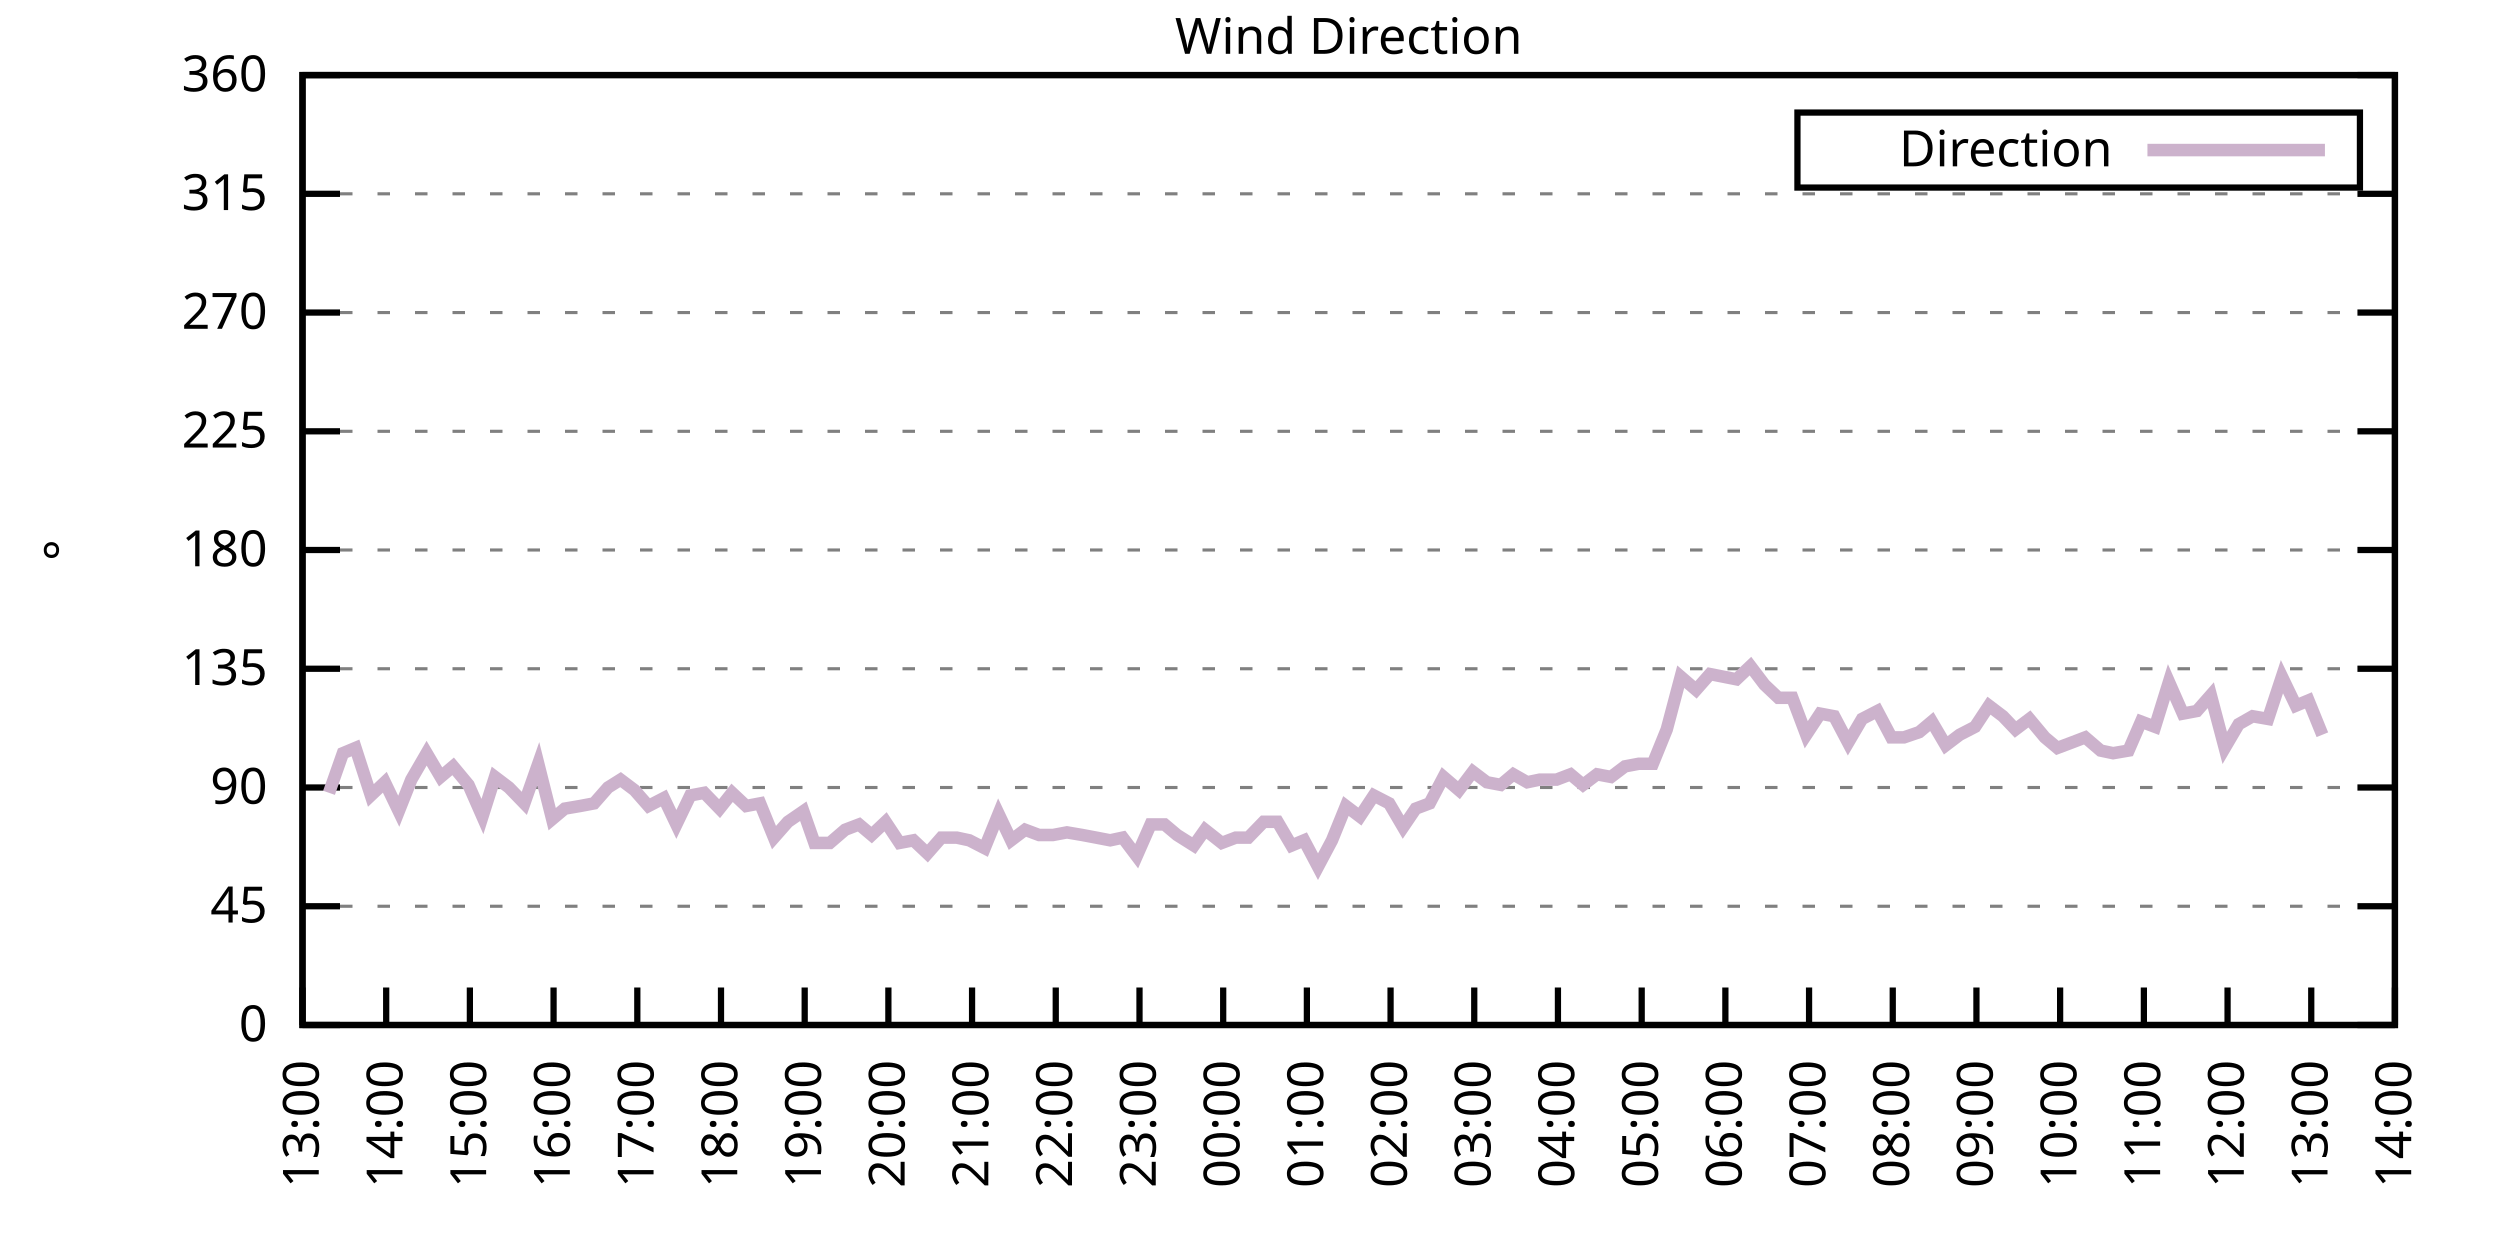
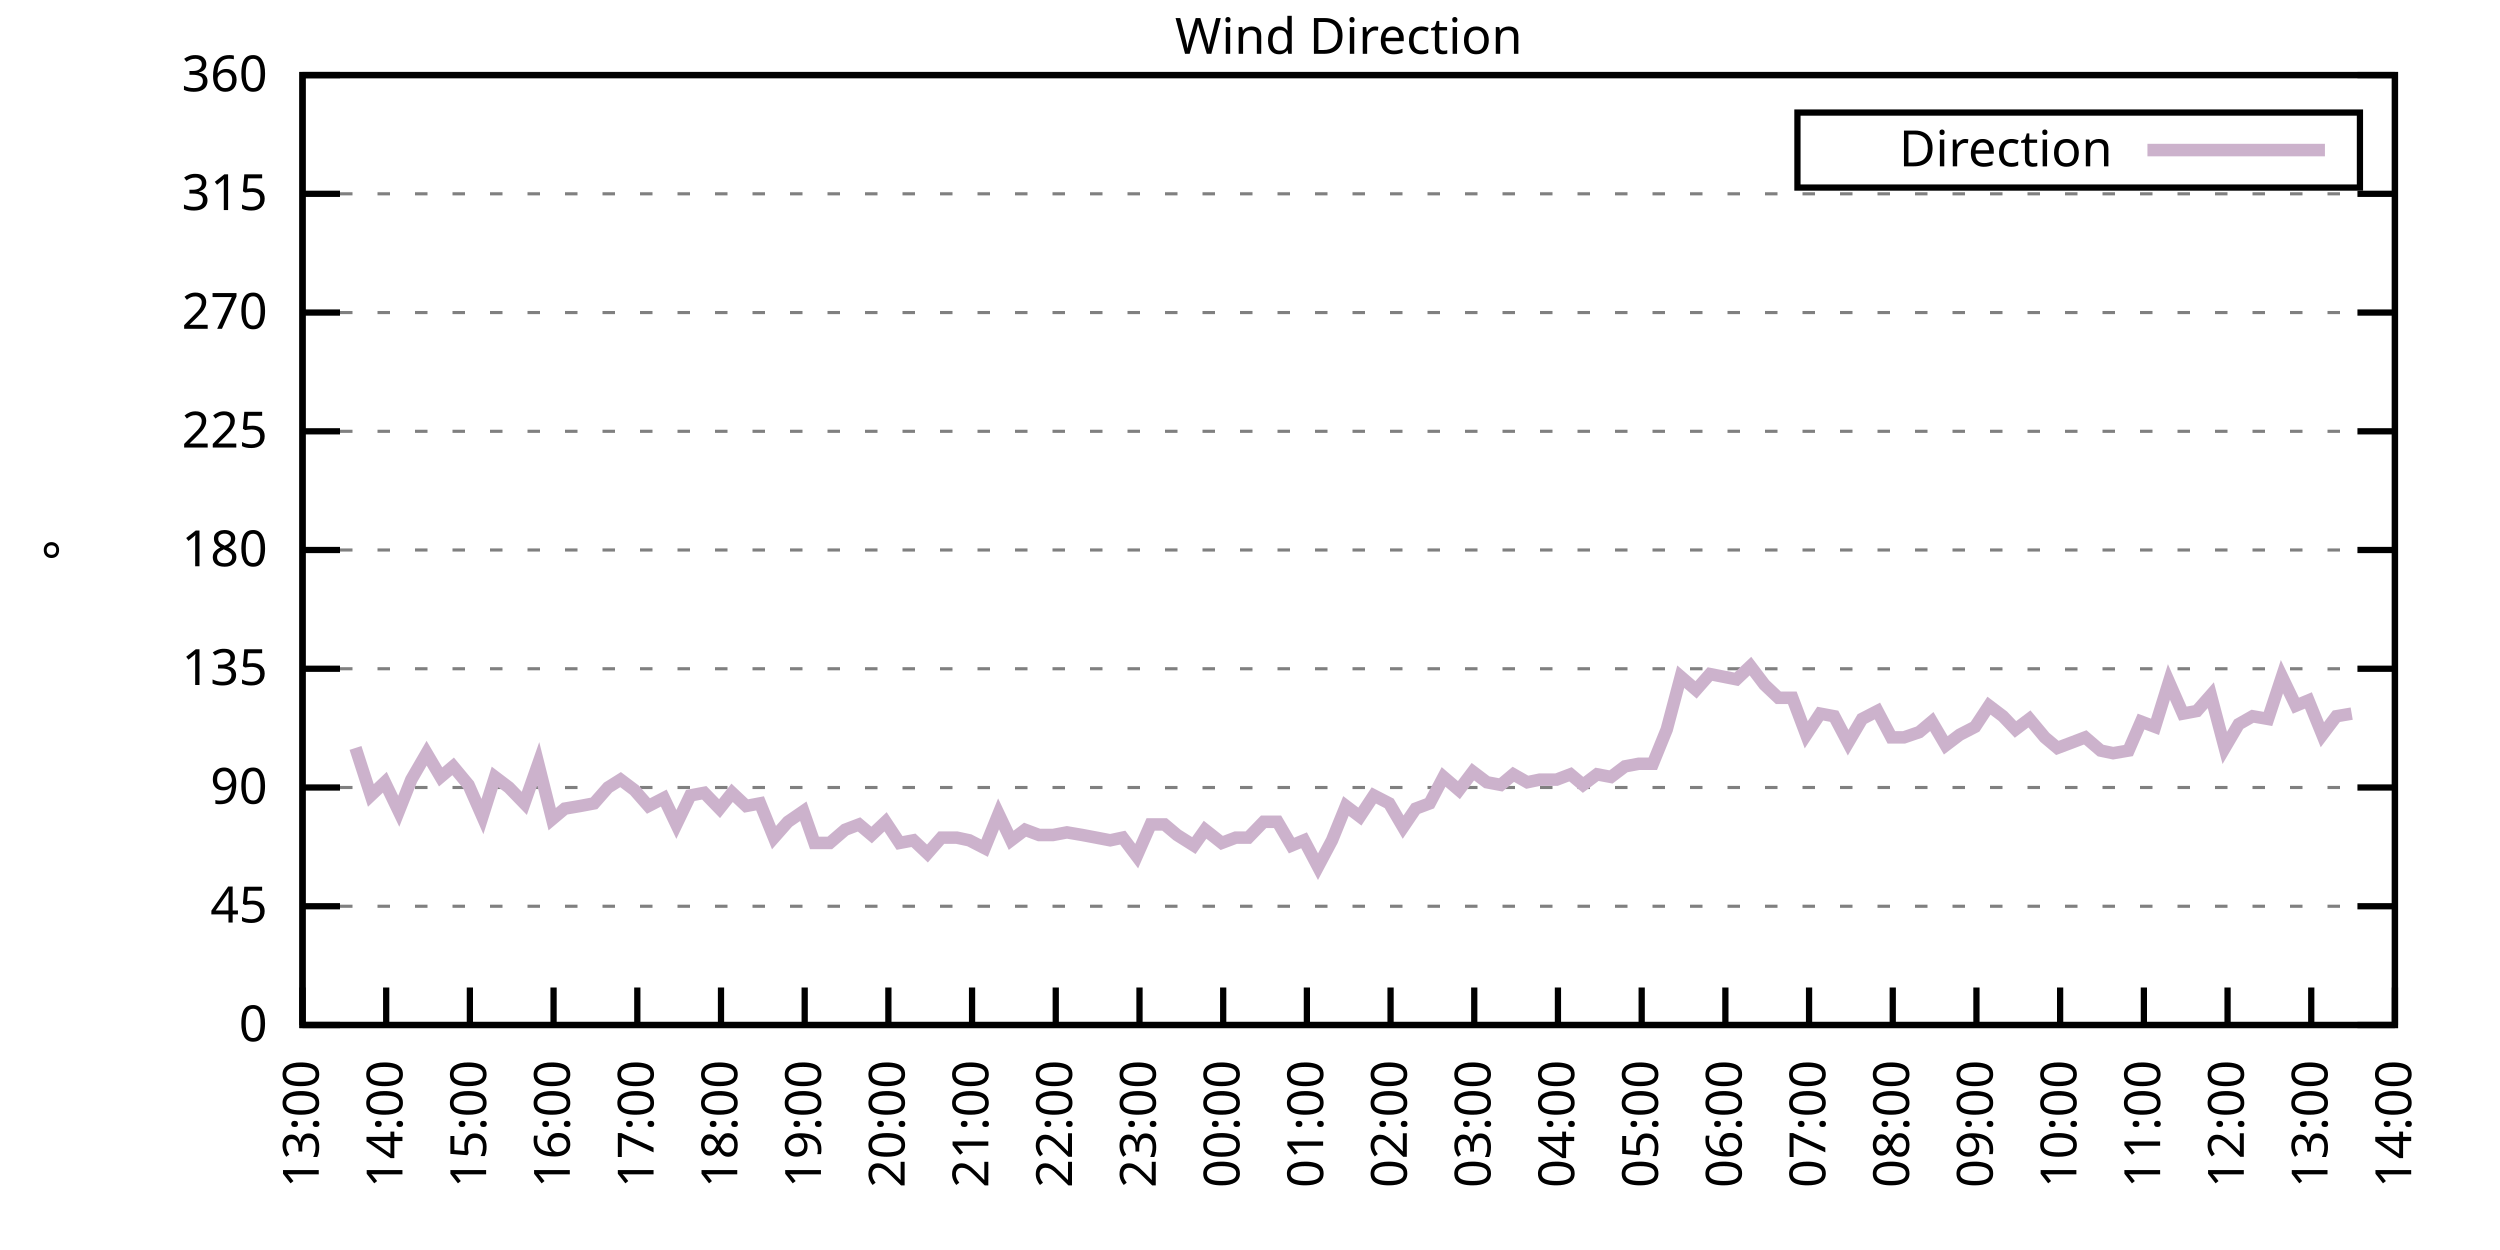
<svg xmlns="http://www.w3.org/2000/svg" xmlns:xlink="http://www.w3.org/1999/xlink" width="400" height="200" viewBox="0 0 400 200">
  <g id="gnuplot_canvas">
    <rect x="0" y="0" width="400" height="200" fill="none" />
    <defs>
      <circle id="gpDot" r="0.5" stroke-width="0.5" stroke="currentColor" />
      <path id="gpPt0" stroke-width="0.333" stroke="currentColor" d="M-1,0 h2 M0,-1 v2" />
      <path id="gpPt1" stroke-width="0.333" stroke="currentColor" d="M-1,-1 L1,1 M1,-1 L-1,1" />
      <path id="gpPt2" stroke-width="0.333" stroke="currentColor" d="M-1,0 L1,0 M0,-1 L0,1 M-1,-1 L1,1 M-1,1 L1,-1" />
      <rect id="gpPt3" stroke-width="0.333" stroke="currentColor" x="-1" y="-1" width="2" height="2" />
      <rect id="gpPt4" stroke-width="0.333" stroke="currentColor" fill="currentColor" x="-1" y="-1" width="2" height="2" />
      <circle id="gpPt5" stroke-width="0.333" stroke="currentColor" cx="0" cy="0" r="1" />
      <use xlink:href="#gpPt5" id="gpPt6" fill="currentColor" stroke="none" />
      <path id="gpPt7" stroke-width="0.333" stroke="currentColor" d="M0,-1.33 L-1.33,0.67 L1.33,0.67 z" />
      <use xlink:href="#gpPt7" id="gpPt8" fill="currentColor" stroke="none" />
      <use xlink:href="#gpPt7" id="gpPt9" stroke="currentColor" transform="rotate(180)" />
      <use xlink:href="#gpPt9" id="gpPt10" fill="currentColor" stroke="none" />
      <use xlink:href="#gpPt3" id="gpPt11" stroke="currentColor" transform="rotate(45)" />
      <use xlink:href="#gpPt11" id="gpPt12" fill="currentColor" stroke="none" />
      <path id="gpPt13" stroke-width="0.333" stroke="currentColor" d="M0,1.330 L1.265,0.411 L0.782,-1.067 L-0.782,-1.076 L-1.265,0.411 z" />
      <use xlink:href="#gpPt13" id="gpPt14" fill="currentColor" stroke="none" />
      <filter id="textbox" filterUnits="objectBoundingBox" x="0" y="0" height="1" width="1">
        <feFlood flood-color="white" flood-opacity="1" result="bgnd" />
        <feComposite in="SourceGraphic" in2="bgnd" operator="atop" />
      </filter>
      <filter id="greybox" filterUnits="objectBoundingBox" x="0" y="0" height="1" width="1">
        <feFlood flood-color="lightgrey" flood-opacity="1" result="grey" />
        <feComposite in="SourceGraphic" in2="grey" operator="atop" />
      </filter>
    </defs>
    <g fill="none" color="white" stroke="currentColor" stroke-width="1.00" stroke-linecap="butt" stroke-linejoin="miter">
</g>
    <g fill="none" color="black" stroke="currentColor" stroke-width="1.00" stroke-linecap="butt" stroke-linejoin="miter">
      <g stroke="none" shape-rendering="crispEdges">
        <polygon fill="rgb(255, 255, 255)" points="48.40,164.00 383.18,164.00 383.18,12.02 48.40,12.02 " />
      </g>
    </g>
    <g fill="none" color="black" stroke="currentColor" stroke-width="1.00" stroke-linecap="butt" stroke-linejoin="miter">
</g>
    <g fill="none" color="black" stroke="black" stroke-width="0.50" stroke-linecap="butt" stroke-linejoin="miter">
</g>
    <g fill="none" color="gray" stroke="currentColor" stroke-width="0.50" stroke-linecap="butt" stroke-linejoin="miter">
      <path stroke="gray" stroke-dasharray="2,4" class="gridline" d="M48.40,164.00 L383.19,164.00  " />
    </g>
    <g fill="none" color="gray" stroke="gray" stroke-width="1.00" stroke-linecap="butt" stroke-linejoin="miter">
</g>
    <g fill="none" color="black" stroke="currentColor" stroke-width="1.00" stroke-linecap="butt" stroke-linejoin="miter">
      <path stroke="black" d="M48.40,164.00 L54.40,164.00 M383.19,164.00 L377.19,164.00  " />
      <g transform="translate(42.80,166.60)" stroke="none" fill="black" font-family="Sans" font-size="8.00" text-anchor="end">
        <text>
          <tspan font-family="Sans"> 0</tspan>
        </text>
      </g>
    </g>
    <g fill="none" color="black" stroke="currentColor" stroke-width="1.00" stroke-linecap="butt" stroke-linejoin="miter">
</g>
    <g fill="none" color="black" stroke="black" stroke-width="0.50" stroke-linecap="butt" stroke-linejoin="miter">
</g>
    <g fill="none" color="gray" stroke="currentColor" stroke-width="0.50" stroke-linecap="butt" stroke-linejoin="miter">
      <path stroke="gray" stroke-dasharray="2,4" class="gridline" d="M48.40,145.00 L383.19,145.00  " />
    </g>
    <g fill="none" color="gray" stroke="gray" stroke-width="1.00" stroke-linecap="butt" stroke-linejoin="miter">
</g>
    <g fill="none" color="black" stroke="currentColor" stroke-width="1.00" stroke-linecap="butt" stroke-linejoin="miter">
      <path stroke="black" d="M48.40,145.00 L54.40,145.00 M383.19,145.00 L377.19,145.00  " />
      <g transform="translate(42.80,147.60)" stroke="none" fill="black" font-family="Sans" font-size="8.00" text-anchor="end">
        <text>
          <tspan font-family="Sans"> 45</tspan>
        </text>
      </g>
    </g>
    <g fill="none" color="black" stroke="currentColor" stroke-width="1.00" stroke-linecap="butt" stroke-linejoin="miter">
</g>
    <g fill="none" color="black" stroke="black" stroke-width="0.50" stroke-linecap="butt" stroke-linejoin="miter">
</g>
    <g fill="none" color="gray" stroke="currentColor" stroke-width="0.50" stroke-linecap="butt" stroke-linejoin="miter">
      <path stroke="gray" stroke-dasharray="2,4" class="gridline" d="M48.40,126.00 L383.19,126.00  " />
    </g>
    <g fill="none" color="gray" stroke="gray" stroke-width="1.00" stroke-linecap="butt" stroke-linejoin="miter">
</g>
    <g fill="none" color="black" stroke="currentColor" stroke-width="1.00" stroke-linecap="butt" stroke-linejoin="miter">
      <path stroke="black" d="M48.40,126.00 L54.40,126.00 M383.19,126.00 L377.19,126.00  " />
      <g transform="translate(42.80,128.60)" stroke="none" fill="black" font-family="Sans" font-size="8.00" text-anchor="end">
        <text>
          <tspan font-family="Sans"> 90</tspan>
        </text>
      </g>
    </g>
    <g fill="none" color="black" stroke="currentColor" stroke-width="1.00" stroke-linecap="butt" stroke-linejoin="miter">
</g>
    <g fill="none" color="black" stroke="black" stroke-width="0.50" stroke-linecap="butt" stroke-linejoin="miter">
</g>
    <g fill="none" color="gray" stroke="currentColor" stroke-width="0.50" stroke-linecap="butt" stroke-linejoin="miter">
      <path stroke="gray" stroke-dasharray="2,4" class="gridline" d="M48.40,107.00 L383.19,107.00  " />
    </g>
    <g fill="none" color="gray" stroke="gray" stroke-width="1.00" stroke-linecap="butt" stroke-linejoin="miter">
</g>
    <g fill="none" color="black" stroke="currentColor" stroke-width="1.00" stroke-linecap="butt" stroke-linejoin="miter">
      <path stroke="black" d="M48.40,107.00 L54.40,107.00 M383.19,107.00 L377.19,107.00  " />
      <g transform="translate(42.80,109.60)" stroke="none" fill="black" font-family="Sans" font-size="8.00" text-anchor="end">
        <text>
          <tspan font-family="Sans"> 135</tspan>
        </text>
      </g>
    </g>
    <g fill="none" color="black" stroke="currentColor" stroke-width="1.00" stroke-linecap="butt" stroke-linejoin="miter">
</g>
    <g fill="none" color="black" stroke="black" stroke-width="0.50" stroke-linecap="butt" stroke-linejoin="miter">
</g>
    <g fill="none" color="gray" stroke="currentColor" stroke-width="0.50" stroke-linecap="butt" stroke-linejoin="miter">
      <path stroke="gray" stroke-dasharray="2,4" class="gridline" d="M48.40,88.00 L383.19,88.00  " />
    </g>
    <g fill="none" color="gray" stroke="gray" stroke-width="1.00" stroke-linecap="butt" stroke-linejoin="miter">
</g>
    <g fill="none" color="black" stroke="currentColor" stroke-width="1.00" stroke-linecap="butt" stroke-linejoin="miter">
      <path stroke="black" d="M48.40,88.00 L54.40,88.00 M383.19,88.00 L377.19,88.00  " />
      <g transform="translate(42.80,90.60)" stroke="none" fill="black" font-family="Sans" font-size="8.00" text-anchor="end">
        <text>
          <tspan font-family="Sans"> 180</tspan>
        </text>
      </g>
    </g>
    <g fill="none" color="black" stroke="currentColor" stroke-width="1.00" stroke-linecap="butt" stroke-linejoin="miter">
</g>
    <g fill="none" color="black" stroke="black" stroke-width="0.50" stroke-linecap="butt" stroke-linejoin="miter">
</g>
    <g fill="none" color="gray" stroke="currentColor" stroke-width="0.50" stroke-linecap="butt" stroke-linejoin="miter">
      <path stroke="gray" stroke-dasharray="2,4" class="gridline" d="M48.40,69.01 L383.19,69.01  " />
    </g>
    <g fill="none" color="gray" stroke="gray" stroke-width="1.00" stroke-linecap="butt" stroke-linejoin="miter">
</g>
    <g fill="none" color="black" stroke="currentColor" stroke-width="1.00" stroke-linecap="butt" stroke-linejoin="miter">
      <path stroke="black" d="M48.40,69.01 L54.40,69.01 M383.19,69.01 L377.19,69.01  " />
      <g transform="translate(42.80,71.61)" stroke="none" fill="black" font-family="Sans" font-size="8.00" text-anchor="end">
        <text>
          <tspan font-family="Sans"> 225</tspan>
        </text>
      </g>
    </g>
    <g fill="none" color="black" stroke="currentColor" stroke-width="1.00" stroke-linecap="butt" stroke-linejoin="miter">
</g>
    <g fill="none" color="black" stroke="black" stroke-width="0.50" stroke-linecap="butt" stroke-linejoin="miter">
</g>
    <g fill="none" color="gray" stroke="currentColor" stroke-width="0.50" stroke-linecap="butt" stroke-linejoin="miter">
      <path stroke="gray" stroke-dasharray="2,4" class="gridline" d="M48.40,50.01 L383.19,50.01  " />
    </g>
    <g fill="none" color="gray" stroke="gray" stroke-width="1.00" stroke-linecap="butt" stroke-linejoin="miter">
</g>
    <g fill="none" color="black" stroke="currentColor" stroke-width="1.00" stroke-linecap="butt" stroke-linejoin="miter">
      <path stroke="black" d="M48.40,50.01 L54.40,50.01 M383.19,50.01 L377.19,50.01  " />
      <g transform="translate(42.80,52.61)" stroke="none" fill="black" font-family="Sans" font-size="8.00" text-anchor="end">
        <text>
          <tspan font-family="Sans"> 270</tspan>
        </text>
      </g>
    </g>
    <g fill="none" color="black" stroke="currentColor" stroke-width="1.00" stroke-linecap="butt" stroke-linejoin="miter">
</g>
    <g fill="none" color="black" stroke="black" stroke-width="0.50" stroke-linecap="butt" stroke-linejoin="miter">
</g>
    <g fill="none" color="gray" stroke="currentColor" stroke-width="0.50" stroke-linecap="butt" stroke-linejoin="miter">
      <path stroke="gray" stroke-dasharray="2,4" class="gridline" d="M48.40,31.01 L383.19,31.01  " />
    </g>
    <g fill="none" color="gray" stroke="gray" stroke-width="1.00" stroke-linecap="butt" stroke-linejoin="miter">
</g>
    <g fill="none" color="black" stroke="currentColor" stroke-width="1.00" stroke-linecap="butt" stroke-linejoin="miter">
      <path stroke="black" d="M48.40,31.01 L54.40,31.01 M383.19,31.01 L377.19,31.01  " />
      <g transform="translate(42.80,33.61)" stroke="none" fill="black" font-family="Sans" font-size="8.00" text-anchor="end">
        <text>
          <tspan font-family="Sans"> 315</tspan>
        </text>
      </g>
    </g>
    <g fill="none" color="black" stroke="currentColor" stroke-width="1.00" stroke-linecap="butt" stroke-linejoin="miter">
</g>
    <g fill="none" color="black" stroke="black" stroke-width="0.50" stroke-linecap="butt" stroke-linejoin="miter">
</g>
    <g fill="none" color="gray" stroke="currentColor" stroke-width="0.50" stroke-linecap="butt" stroke-linejoin="miter">
      <path stroke="gray" stroke-dasharray="2,4" class="gridline" d="M48.40,12.01 L383.19,12.01  " />
    </g>
    <g fill="none" color="gray" stroke="gray" stroke-width="1.00" stroke-linecap="butt" stroke-linejoin="miter">
</g>
    <g fill="none" color="black" stroke="currentColor" stroke-width="1.00" stroke-linecap="butt" stroke-linejoin="miter">
      <path stroke="black" d="M48.40,12.01 L54.40,12.01 M383.19,12.01 L377.19,12.01  " />
      <g transform="translate(42.80,14.61)" stroke="none" fill="black" font-family="Sans" font-size="8.00" text-anchor="end">
        <text>
          <tspan font-family="Sans"> 360</tspan>
        </text>
      </g>
    </g>
    <g fill="none" color="black" stroke="currentColor" stroke-width="1.00" stroke-linecap="butt" stroke-linejoin="miter">
      <path stroke="black" d="M48.40,164.00 L48.40,158.00  " />
      <g transform="translate(51.00,169.60) rotate(270.00)" stroke="none" fill="black" font-family="Sans" font-size="8.00" text-anchor="end">
        <text>
          <tspan font-family="Sans">13:00</tspan>
        </text>
      </g>
    </g>
    <g fill="none" color="black" stroke="currentColor" stroke-width="1.00" stroke-linecap="butt" stroke-linejoin="miter">
      <path stroke="black" d="M61.79,164.00 L61.79,158.00  " />
      <g transform="translate(64.39,169.60) rotate(270.00)" stroke="none" fill="black" font-family="Sans" font-size="8.00" text-anchor="end">
        <text>
          <tspan font-family="Sans">14:00</tspan>
        </text>
      </g>
    </g>
    <g fill="none" color="black" stroke="currentColor" stroke-width="1.00" stroke-linecap="butt" stroke-linejoin="miter">
      <path stroke="black" d="M75.18,164.00 L75.18,158.00  " />
      <g transform="translate(77.78,169.60) rotate(270.00)" stroke="none" fill="black" font-family="Sans" font-size="8.00" text-anchor="end">
        <text>
          <tspan font-family="Sans">15:00</tspan>
        </text>
      </g>
    </g>
    <g fill="none" color="black" stroke="currentColor" stroke-width="1.00" stroke-linecap="butt" stroke-linejoin="miter">
      <path stroke="black" d="M88.57,164.00 L88.57,158.00  " />
      <g transform="translate(91.17,169.60) rotate(270.00)" stroke="none" fill="black" font-family="Sans" font-size="8.00" text-anchor="end">
        <text>
          <tspan font-family="Sans">16:00</tspan>
        </text>
      </g>
    </g>
    <g fill="none" color="black" stroke="currentColor" stroke-width="1.00" stroke-linecap="butt" stroke-linejoin="miter">
      <path stroke="black" d="M101.97,164.00 L101.97,158.00  " />
      <g transform="translate(104.57,169.60) rotate(270.00)" stroke="none" fill="black" font-family="Sans" font-size="8.00" text-anchor="end">
        <text>
          <tspan font-family="Sans">17:00</tspan>
        </text>
      </g>
    </g>
    <g fill="none" color="black" stroke="currentColor" stroke-width="1.00" stroke-linecap="butt" stroke-linejoin="miter">
      <path stroke="black" d="M115.36,164.00 L115.36,158.00  " />
      <g transform="translate(117.96,169.60) rotate(270.00)" stroke="none" fill="black" font-family="Sans" font-size="8.00" text-anchor="end">
        <text>
          <tspan font-family="Sans">18:00</tspan>
        </text>
      </g>
    </g>
    <g fill="none" color="black" stroke="currentColor" stroke-width="1.00" stroke-linecap="butt" stroke-linejoin="miter">
      <path stroke="black" d="M128.75,164.00 L128.75,158.00  " />
      <g transform="translate(131.35,169.60) rotate(270.00)" stroke="none" fill="black" font-family="Sans" font-size="8.00" text-anchor="end">
        <text>
          <tspan font-family="Sans">19:00</tspan>
        </text>
      </g>
    </g>
    <g fill="none" color="black" stroke="currentColor" stroke-width="1.00" stroke-linecap="butt" stroke-linejoin="miter">
      <path stroke="black" d="M142.14,164.00 L142.14,158.00  " />
      <g transform="translate(144.74,169.60) rotate(270.00)" stroke="none" fill="black" font-family="Sans" font-size="8.00" text-anchor="end">
        <text>
          <tspan font-family="Sans">20:00</tspan>
        </text>
      </g>
    </g>
    <g fill="none" color="black" stroke="currentColor" stroke-width="1.00" stroke-linecap="butt" stroke-linejoin="miter">
      <path stroke="black" d="M155.53,164.00 L155.53,158.00  " />
      <g transform="translate(158.13,169.60) rotate(270.00)" stroke="none" fill="black" font-family="Sans" font-size="8.00" text-anchor="end">
        <text>
          <tspan font-family="Sans">21:00</tspan>
        </text>
      </g>
    </g>
    <g fill="none" color="black" stroke="currentColor" stroke-width="1.00" stroke-linecap="butt" stroke-linejoin="miter">
      <path stroke="black" d="M168.92,164.00 L168.92,158.00  " />
      <g transform="translate(171.52,169.60) rotate(270.00)" stroke="none" fill="black" font-family="Sans" font-size="8.00" text-anchor="end">
        <text>
          <tspan font-family="Sans">22:00</tspan>
        </text>
      </g>
    </g>
    <g fill="none" color="black" stroke="currentColor" stroke-width="1.00" stroke-linecap="butt" stroke-linejoin="miter">
      <path stroke="black" d="M182.32,164.00 L182.32,158.00  " />
      <g transform="translate(184.92,169.60) rotate(270.00)" stroke="none" fill="black" font-family="Sans" font-size="8.00" text-anchor="end">
        <text>
          <tspan font-family="Sans">23:00</tspan>
        </text>
      </g>
    </g>
    <g fill="none" color="black" stroke="currentColor" stroke-width="1.00" stroke-linecap="butt" stroke-linejoin="miter">
      <path stroke="black" d="M195.71,164.00 L195.71,158.00  " />
      <g transform="translate(198.31,169.60) rotate(270.00)" stroke="none" fill="black" font-family="Sans" font-size="8.00" text-anchor="end">
        <text>
          <tspan font-family="Sans">00:00</tspan>
        </text>
      </g>
    </g>
    <g fill="none" color="black" stroke="currentColor" stroke-width="1.00" stroke-linecap="butt" stroke-linejoin="miter">
      <path stroke="black" d="M209.10,164.00 L209.10,158.00  " />
      <g transform="translate(211.70,169.60) rotate(270.00)" stroke="none" fill="black" font-family="Sans" font-size="8.00" text-anchor="end">
        <text>
          <tspan font-family="Sans">01:00</tspan>
        </text>
      </g>
    </g>
    <g fill="none" color="black" stroke="currentColor" stroke-width="1.00" stroke-linecap="butt" stroke-linejoin="miter">
      <path stroke="black" d="M222.49,164.00 L222.49,158.00  " />
      <g transform="translate(225.09,169.60) rotate(270.00)" stroke="none" fill="black" font-family="Sans" font-size="8.00" text-anchor="end">
        <text>
          <tspan font-family="Sans">02:00</tspan>
        </text>
      </g>
    </g>
    <g fill="none" color="black" stroke="currentColor" stroke-width="1.00" stroke-linecap="butt" stroke-linejoin="miter">
      <path stroke="black" d="M235.88,164.00 L235.88,158.00  " />
      <g transform="translate(238.48,169.60) rotate(270.00)" stroke="none" fill="black" font-family="Sans" font-size="8.00" text-anchor="end">
        <text>
          <tspan font-family="Sans">03:00</tspan>
        </text>
      </g>
    </g>
    <g fill="none" color="black" stroke="currentColor" stroke-width="1.00" stroke-linecap="butt" stroke-linejoin="miter">
      <path stroke="black" d="M249.27,164.00 L249.27,158.00  " />
      <g transform="translate(251.87,169.60) rotate(270.00)" stroke="none" fill="black" font-family="Sans" font-size="8.00" text-anchor="end">
        <text>
          <tspan font-family="Sans">04:00</tspan>
        </text>
      </g>
    </g>
    <g fill="none" color="black" stroke="currentColor" stroke-width="1.00" stroke-linecap="butt" stroke-linejoin="miter">
      <path stroke="black" d="M262.67,164.00 L262.67,158.00  " />
      <g transform="translate(265.27,169.60) rotate(270.00)" stroke="none" fill="black" font-family="Sans" font-size="8.00" text-anchor="end">
        <text>
          <tspan font-family="Sans">05:00</tspan>
        </text>
      </g>
    </g>
    <g fill="none" color="black" stroke="currentColor" stroke-width="1.00" stroke-linecap="butt" stroke-linejoin="miter">
      <path stroke="black" d="M276.06,164.00 L276.06,158.00  " />
      <g transform="translate(278.66,169.60) rotate(270.00)" stroke="none" fill="black" font-family="Sans" font-size="8.00" text-anchor="end">
        <text>
          <tspan font-family="Sans">06:00</tspan>
        </text>
      </g>
    </g>
    <g fill="none" color="black" stroke="currentColor" stroke-width="1.00" stroke-linecap="butt" stroke-linejoin="miter">
      <path stroke="black" d="M289.45,164.00 L289.45,158.00  " />
      <g transform="translate(292.05,169.60) rotate(270.00)" stroke="none" fill="black" font-family="Sans" font-size="8.00" text-anchor="end">
        <text>
          <tspan font-family="Sans">07:00</tspan>
        </text>
      </g>
    </g>
    <g fill="none" color="black" stroke="currentColor" stroke-width="1.00" stroke-linecap="butt" stroke-linejoin="miter">
      <path stroke="black" d="M302.84,164.00 L302.84,158.00  " />
      <g transform="translate(305.44,169.60) rotate(270.00)" stroke="none" fill="black" font-family="Sans" font-size="8.00" text-anchor="end">
        <text>
          <tspan font-family="Sans">08:00</tspan>
        </text>
      </g>
    </g>
    <g fill="none" color="black" stroke="currentColor" stroke-width="1.00" stroke-linecap="butt" stroke-linejoin="miter">
      <path stroke="black" d="M316.23,164.00 L316.23,158.00  " />
      <g transform="translate(318.83,169.60) rotate(270.00)" stroke="none" fill="black" font-family="Sans" font-size="8.00" text-anchor="end">
        <text>
          <tspan font-family="Sans">09:00</tspan>
        </text>
      </g>
    </g>
    <g fill="none" color="black" stroke="currentColor" stroke-width="1.00" stroke-linecap="butt" stroke-linejoin="miter">
      <path stroke="black" d="M329.62,164.00 L329.62,158.00  " />
      <g transform="translate(332.22,169.60) rotate(270.00)" stroke="none" fill="black" font-family="Sans" font-size="8.00" text-anchor="end">
        <text>
          <tspan font-family="Sans">10:00</tspan>
        </text>
      </g>
    </g>
    <g fill="none" color="black" stroke="currentColor" stroke-width="1.00" stroke-linecap="butt" stroke-linejoin="miter">
      <path stroke="black" d="M343.02,164.00 L343.02,158.00  " />
      <g transform="translate(345.62,169.60) rotate(270.00)" stroke="none" fill="black" font-family="Sans" font-size="8.00" text-anchor="end">
        <text>
          <tspan font-family="Sans">11:00</tspan>
        </text>
      </g>
    </g>
    <g fill="none" color="black" stroke="currentColor" stroke-width="1.00" stroke-linecap="butt" stroke-linejoin="miter">
      <path stroke="black" d="M356.41,164.00 L356.41,158.00  " />
      <g transform="translate(359.01,169.60) rotate(270.00)" stroke="none" fill="black" font-family="Sans" font-size="8.00" text-anchor="end">
        <text>
          <tspan font-family="Sans">12:00</tspan>
        </text>
      </g>
    </g>
    <g fill="none" color="black" stroke="currentColor" stroke-width="1.00" stroke-linecap="butt" stroke-linejoin="miter">
      <path stroke="black" d="M369.80,164.00 L369.80,158.00  " />
      <g transform="translate(372.40,169.60) rotate(270.00)" stroke="none" fill="black" font-family="Sans" font-size="8.00" text-anchor="end">
        <text>
          <tspan font-family="Sans">13:00</tspan>
        </text>
      </g>
    </g>
    <g fill="none" color="black" stroke="currentColor" stroke-width="1.00" stroke-linecap="butt" stroke-linejoin="miter">
      <path stroke="black" d="M383.19,164.00 L383.19,158.00  " />
      <g transform="translate(385.79,169.60) rotate(270.00)" stroke="none" fill="black" font-family="Sans" font-size="8.00" text-anchor="end">
        <text>
          <tspan font-family="Sans">14:00</tspan>
        </text>
      </g>
    </g>
    <g fill="none" color="black" stroke="currentColor" stroke-width="1.00" stroke-linecap="butt" stroke-linejoin="miter">
</g>
    <g fill="none" color="black" stroke="currentColor" stroke-width="1.00" stroke-linecap="butt" stroke-linejoin="miter">
      <path stroke="black" d="M48.40,12.01 L48.40,164.00 L383.19,164.00 L383.19,12.01 L48.40,12.01 Z  " />
    </g>
    <g fill="none" color="black" stroke="currentColor" stroke-width="1.00" stroke-linecap="butt" stroke-linejoin="miter">
</g>
    <g fill="none" color="black" stroke="currentColor" stroke-width="1.00" stroke-linecap="butt" stroke-linejoin="miter">
      <path stroke="black" d="M287.59,30.01 L287.59,18.01 L377.59,18.01 L377.59,30.01 L287.59,30.01 Z  " />
    </g>
    <g id="Wind_direction_plot_1">
      <g fill="none" color="white" stroke="black" stroke-width="2.00" stroke-linecap="butt" stroke-linejoin="miter">
</g>
      <g fill="none" color="black" stroke="currentColor" stroke-width="2.00" stroke-linecap="butt" stroke-linejoin="miter">
        <g transform="translate(337.99,26.61)" stroke="none" fill="black" font-family="Sans" font-size="8.00" text-anchor="end">
          <text>
            <tspan font-family="Sans">Direction</tspan>
          </text>
        </g>
      </g>
      <g fill="none" color="black" stroke="currentColor" stroke-width="2.00" stroke-linecap="butt" stroke-linejoin="miter">
-         <path stroke="rgb(204, 178, 204)" d="M343.59,24.01 L371.99,24.01 M52.64,126.85 L54.87,120.51 L56.88,119.67 L59.34,127.27 L61.57,125.16 L63.80,129.80   L65.81,124.74 L68.26,120.51 L70.50,124.31 L72.50,122.62 L74.96,125.58 L77.19,130.65 L79.20,124.31 L81.43,126.00   L83.89,128.54 L86.12,122.20 L88.35,131.07 L90.36,129.38 L92.82,128.96 L95.05,128.54 L97.28,126.00 L99.29,124.74   L101.52,126.42 L103.75,128.96 L106.21,127.69 L108.22,131.91 L110.45,127.27 L112.68,126.85 L115.13,129.38 L117.14,126.85   L119.38,128.96 L121.61,128.54 L123.84,134.02 L126.07,131.49 L128.53,129.80 L130.31,134.87 L132.77,134.87 L135.22,132.76   L137.45,131.91 L139.46,133.60 L141.69,131.49 L143.93,134.87 L146.16,134.45 L148.39,136.56 L150.62,134.02 L153.08,134.02   L155.09,134.45 L157.54,135.71 L159.77,130.22 L161.78,134.45 L164.01,132.76 L166.25,133.60 L168.48,133.60 L170.71,133.18   L173.17,133.60 L175.40,134.02 L177.63,134.45 L179.64,134.02 L181.87,136.98 L184.10,131.91 L186.33,131.91 L188.34,133.60   L191.02,135.29 L192.81,132.76 L195.48,134.87 L197.72,134.02 L199.73,134.02 L202.18,131.49 L204.41,131.49 L206.64,135.29   L208.65,134.45 L210.88,138.67 L213.12,134.45 L215.35,128.96 L217.58,130.65 L219.81,127.27 L222.27,128.54 L224.50,132.34   L226.51,129.38 L228.74,128.54 L230.97,124.31 L233.43,126.42 L235.66,123.47 L237.89,125.16 L240.12,125.58 L242.13,123.89   L244.36,125.16 L246.37,124.74 L249.05,124.74 L251.28,123.89 L253.29,125.58 L255.52,123.89 L257.76,124.31 L259.99,122.62   L262.22,122.20 L264.45,122.20 L266.68,116.71 L268.92,108.27 L271.37,110.38 L273.60,107.85 L277.84,108.69 L280.07,106.58   L282.31,109.54 L284.54,111.65 L286.77,111.65 L289.00,117.56 L291.23,114.18 L293.47,114.60 L295.70,118.83 L297.93,115.03   L300.39,113.76 L302.62,117.98 L304.63,117.98 L307.08,117.14 L309.09,115.45 L311.32,119.25 L313.55,117.56 L316.01,116.29   L318.24,112.91 L320.47,114.60 L322.48,116.71 L324.71,115.03 L327.17,117.98 L329.18,119.67 L331.41,118.83 L333.64,117.98   L336.10,120.09 L338.10,120.51 L340.56,120.09 L342.57,115.45 L344.80,116.29 L347.03,109.11 L349.26,114.18 L351.50,113.76   L353.73,111.23 L355.96,119.67 L358.19,115.87 L360.42,114.60 L362.88,115.03 L365.11,108.27 L367.34,112.91 L369.35,112.07   L371.58,117.56  " />
+         <path stroke="rgb(204, 178, 204)" d="M343.59,24.01 L371.99,24.01 M56.88,119.67 L59.34,127.27 L61.57,125.16 L63.80,129.80 L65.81,124.74 L68.26,120.51   L70.50,124.31 L72.50,122.62 L74.96,125.58 L77.19,130.65 L79.20,124.31 L81.43,126.00 L83.89,128.54 L86.12,122.20   L88.35,131.07 L90.36,129.38 L92.82,128.96 L95.05,128.54 L97.28,126.00 L99.29,124.74 L101.52,126.42 L103.75,128.96   L106.21,127.69 L108.22,131.91 L110.45,127.27 L112.68,126.85 L115.13,129.38 L117.14,126.85 L119.38,128.96 L121.61,128.54   L123.84,134.02 L126.07,131.49 L128.53,129.80 L130.31,134.87 L132.77,134.87 L135.22,132.76 L137.45,131.91 L139.46,133.60   L141.69,131.49 L143.93,134.87 L146.16,134.45 L148.39,136.56 L150.62,134.02 L153.08,134.02 L155.09,134.45 L157.54,135.71   L159.77,130.22 L161.78,134.45 L164.01,132.76 L166.25,133.60 L168.48,133.60 L170.71,133.18 L173.17,133.60 L175.40,134.02   L177.63,134.45 L179.64,134.02 L181.87,136.98 L184.10,131.91 L186.33,131.91 L188.34,133.60 L191.02,135.29 L192.81,132.76   L195.48,134.87 L197.72,134.02 L199.73,134.02 L202.18,131.49 L204.41,131.49 L206.64,135.29 L208.65,134.45 L210.88,138.67   L213.12,134.45 L215.35,128.96 L217.58,130.65 L219.81,127.27 L222.27,128.54 L224.50,132.34 L226.51,129.38 L228.74,128.54   L230.97,124.31 L233.43,126.42 L235.66,123.47 L237.89,125.16 L240.12,125.58 L242.13,123.89 L244.36,125.16 L246.37,124.74   L249.05,124.74 L251.28,123.89 L253.29,125.58 L255.52,123.89 L257.76,124.31 L259.99,122.62 L262.22,122.20 L264.45,122.20   L266.68,116.71 L268.92,108.27 L271.37,110.38 L273.60,107.85 L277.84,108.69 L280.07,106.58 L282.31,109.54 L284.54,111.65   L286.77,111.65 L289.00,117.56 L291.23,114.18 L293.47,114.60 L295.70,118.83 L297.93,115.03 L300.39,113.76 L302.62,117.98   L304.63,117.98 L307.08,117.14 L309.09,115.45 L311.32,119.25 L313.55,117.56 L316.01,116.29 L318.24,112.91 L320.47,114.60   L322.48,116.71 L324.71,115.03 L327.17,117.98 L329.18,119.67 L331.41,118.83 L333.64,117.98 L336.10,120.09 L338.10,120.51   L340.56,120.09 L342.57,115.45 L344.80,116.29 L347.03,109.11 L349.26,114.18 L351.50,113.76 L353.73,111.23 L355.96,119.67   L358.19,115.87 L360.42,114.60 L362.88,115.03 L365.11,108.27 L367.34,112.91 L369.35,112.07 L371.58,117.56 L373.82,114.60   L376.27,114.18  " />
      </g>
    </g>
    <g fill="none" color="black" stroke="currentColor" stroke-width="2.00" stroke-linecap="butt" stroke-linejoin="miter">
</g>
    <g fill="none" color="black" stroke="black" stroke-width="1.00" stroke-linecap="butt" stroke-linejoin="miter">
</g>
    <g fill="none" color="black" stroke="currentColor" stroke-width="1.00" stroke-linecap="butt" stroke-linejoin="miter">
      <path stroke="black" d="M48.40,12.01 L48.40,164.00 L383.19,164.00 L383.19,12.01 L48.40,12.01 Z  " />
      <g transform="translate(12.80,88.01) rotate(270.00)" stroke="none" fill="black" font-family="Sans" font-size="8.00" text-anchor="middle">
        <text>
          <tspan font-family="Sans">°</tspan>
        </text>
      </g>
    </g>
    <g fill="none" color="black" stroke="currentColor" stroke-width="1.00" stroke-linecap="butt" stroke-linejoin="miter">
</g>
    <g fill="none" color="black" stroke="currentColor" stroke-width="1.00" stroke-linecap="butt" stroke-linejoin="miter">
      <g transform="translate(215.79,8.61)" stroke="none" fill="black" font-family="Sans" font-size="8.00" text-anchor="middle">
        <text>
          <tspan font-family="Sans">Wind Direction</tspan>
        </text>
      </g>
    </g>
    <g fill="none" color="black" stroke="currentColor" stroke-width="1.00" stroke-linecap="butt" stroke-linejoin="miter">
</g>
  </g>
</svg>
